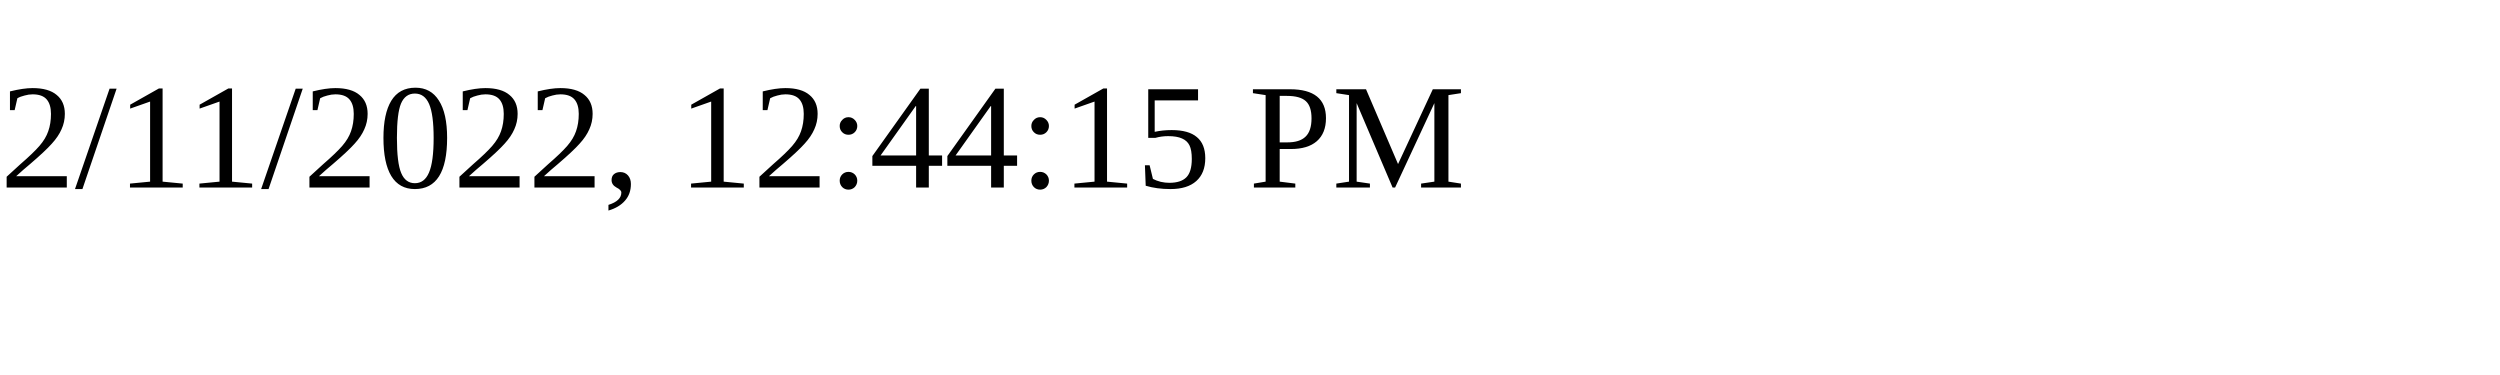
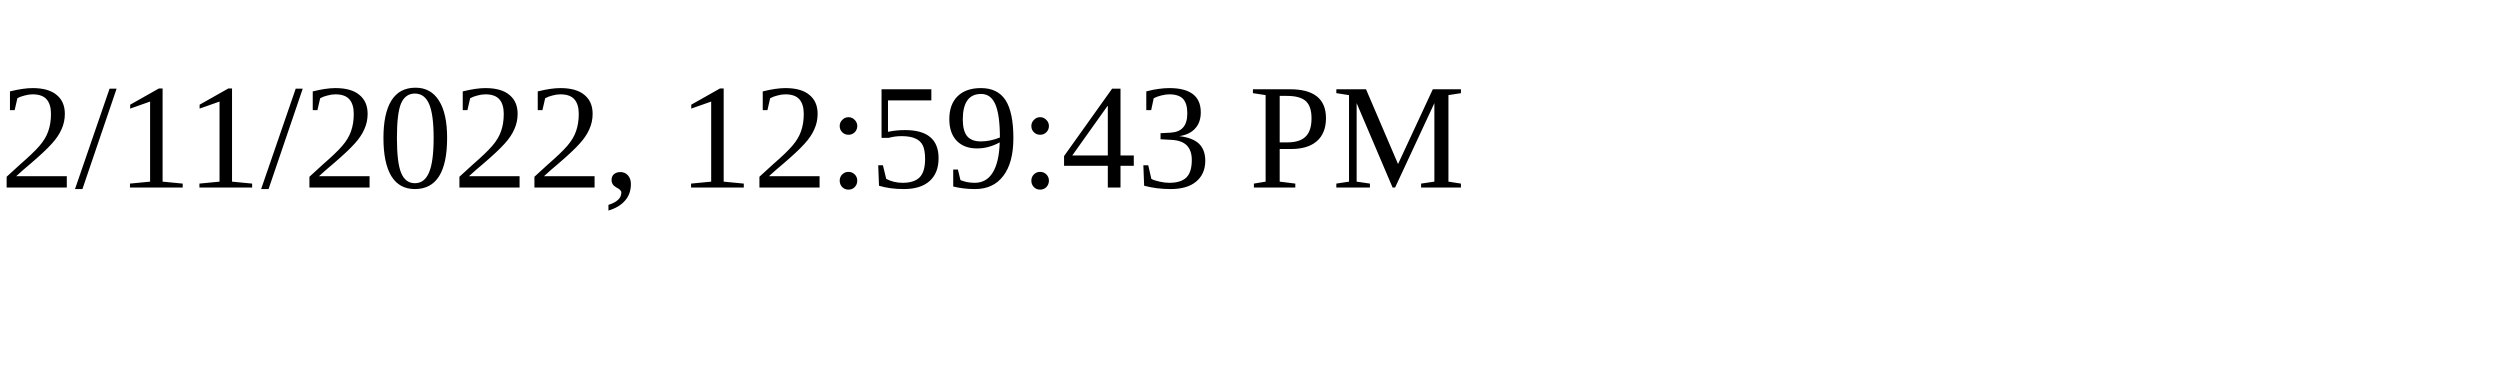
<svg xmlns="http://www.w3.org/2000/svg" height="30" width="200">
-   <text x="0" y="15">2/11/2022, 12:44:15 PM</text>
+   <text x="0" y="15">2/11/2022, 12:59:43 PM</text>
</svg>
